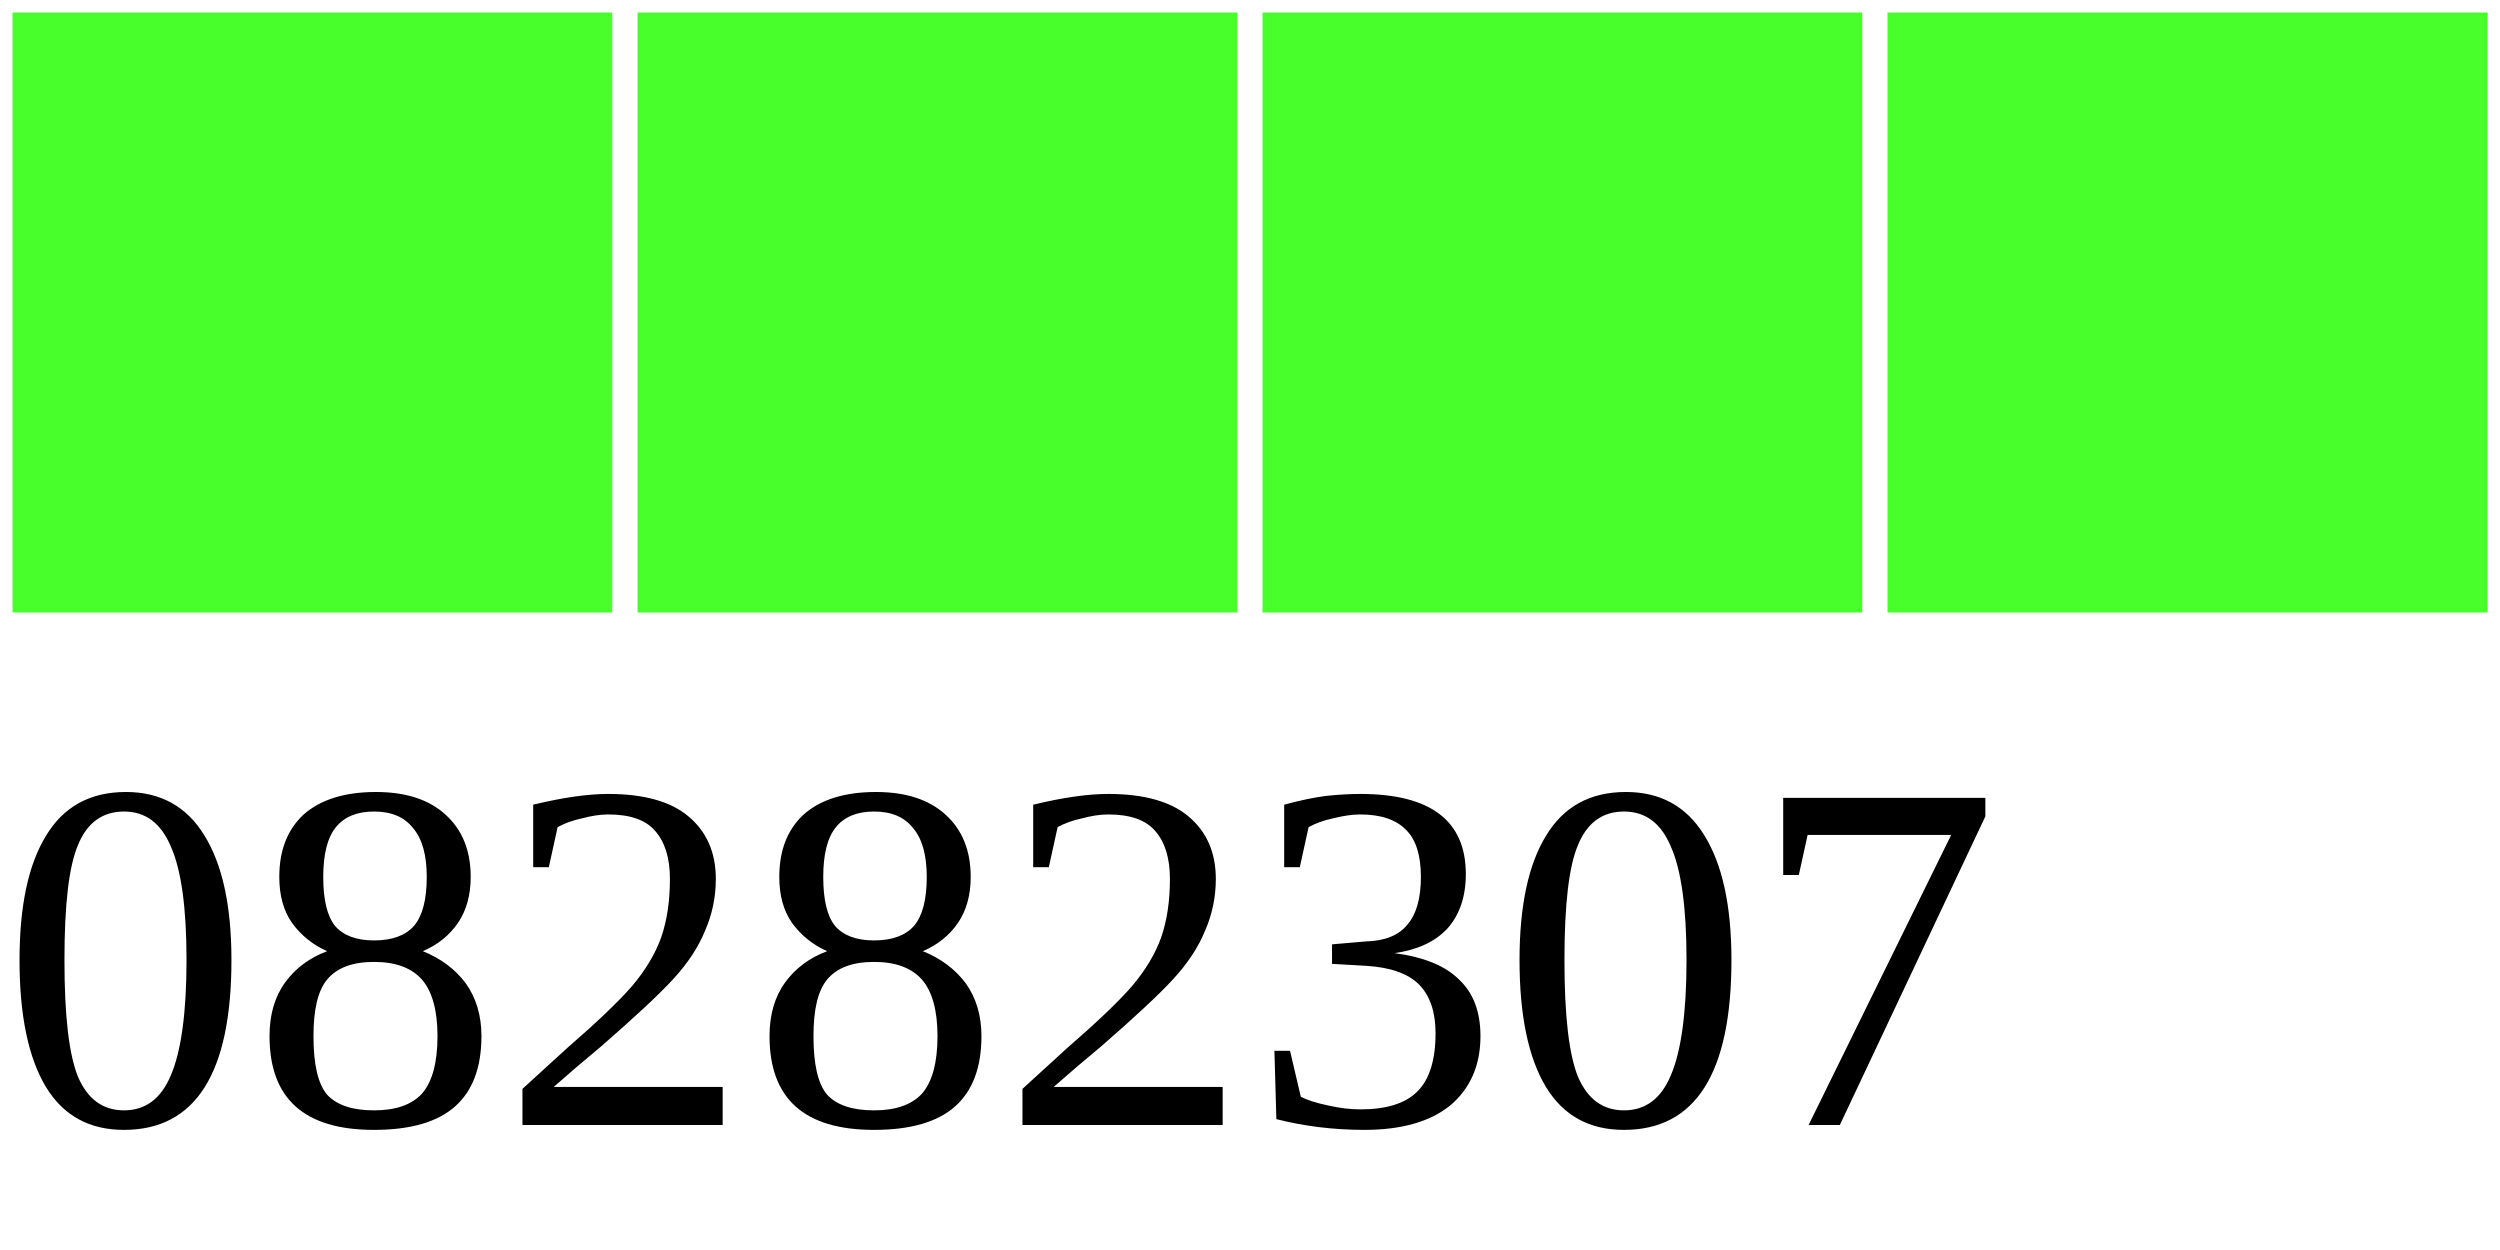
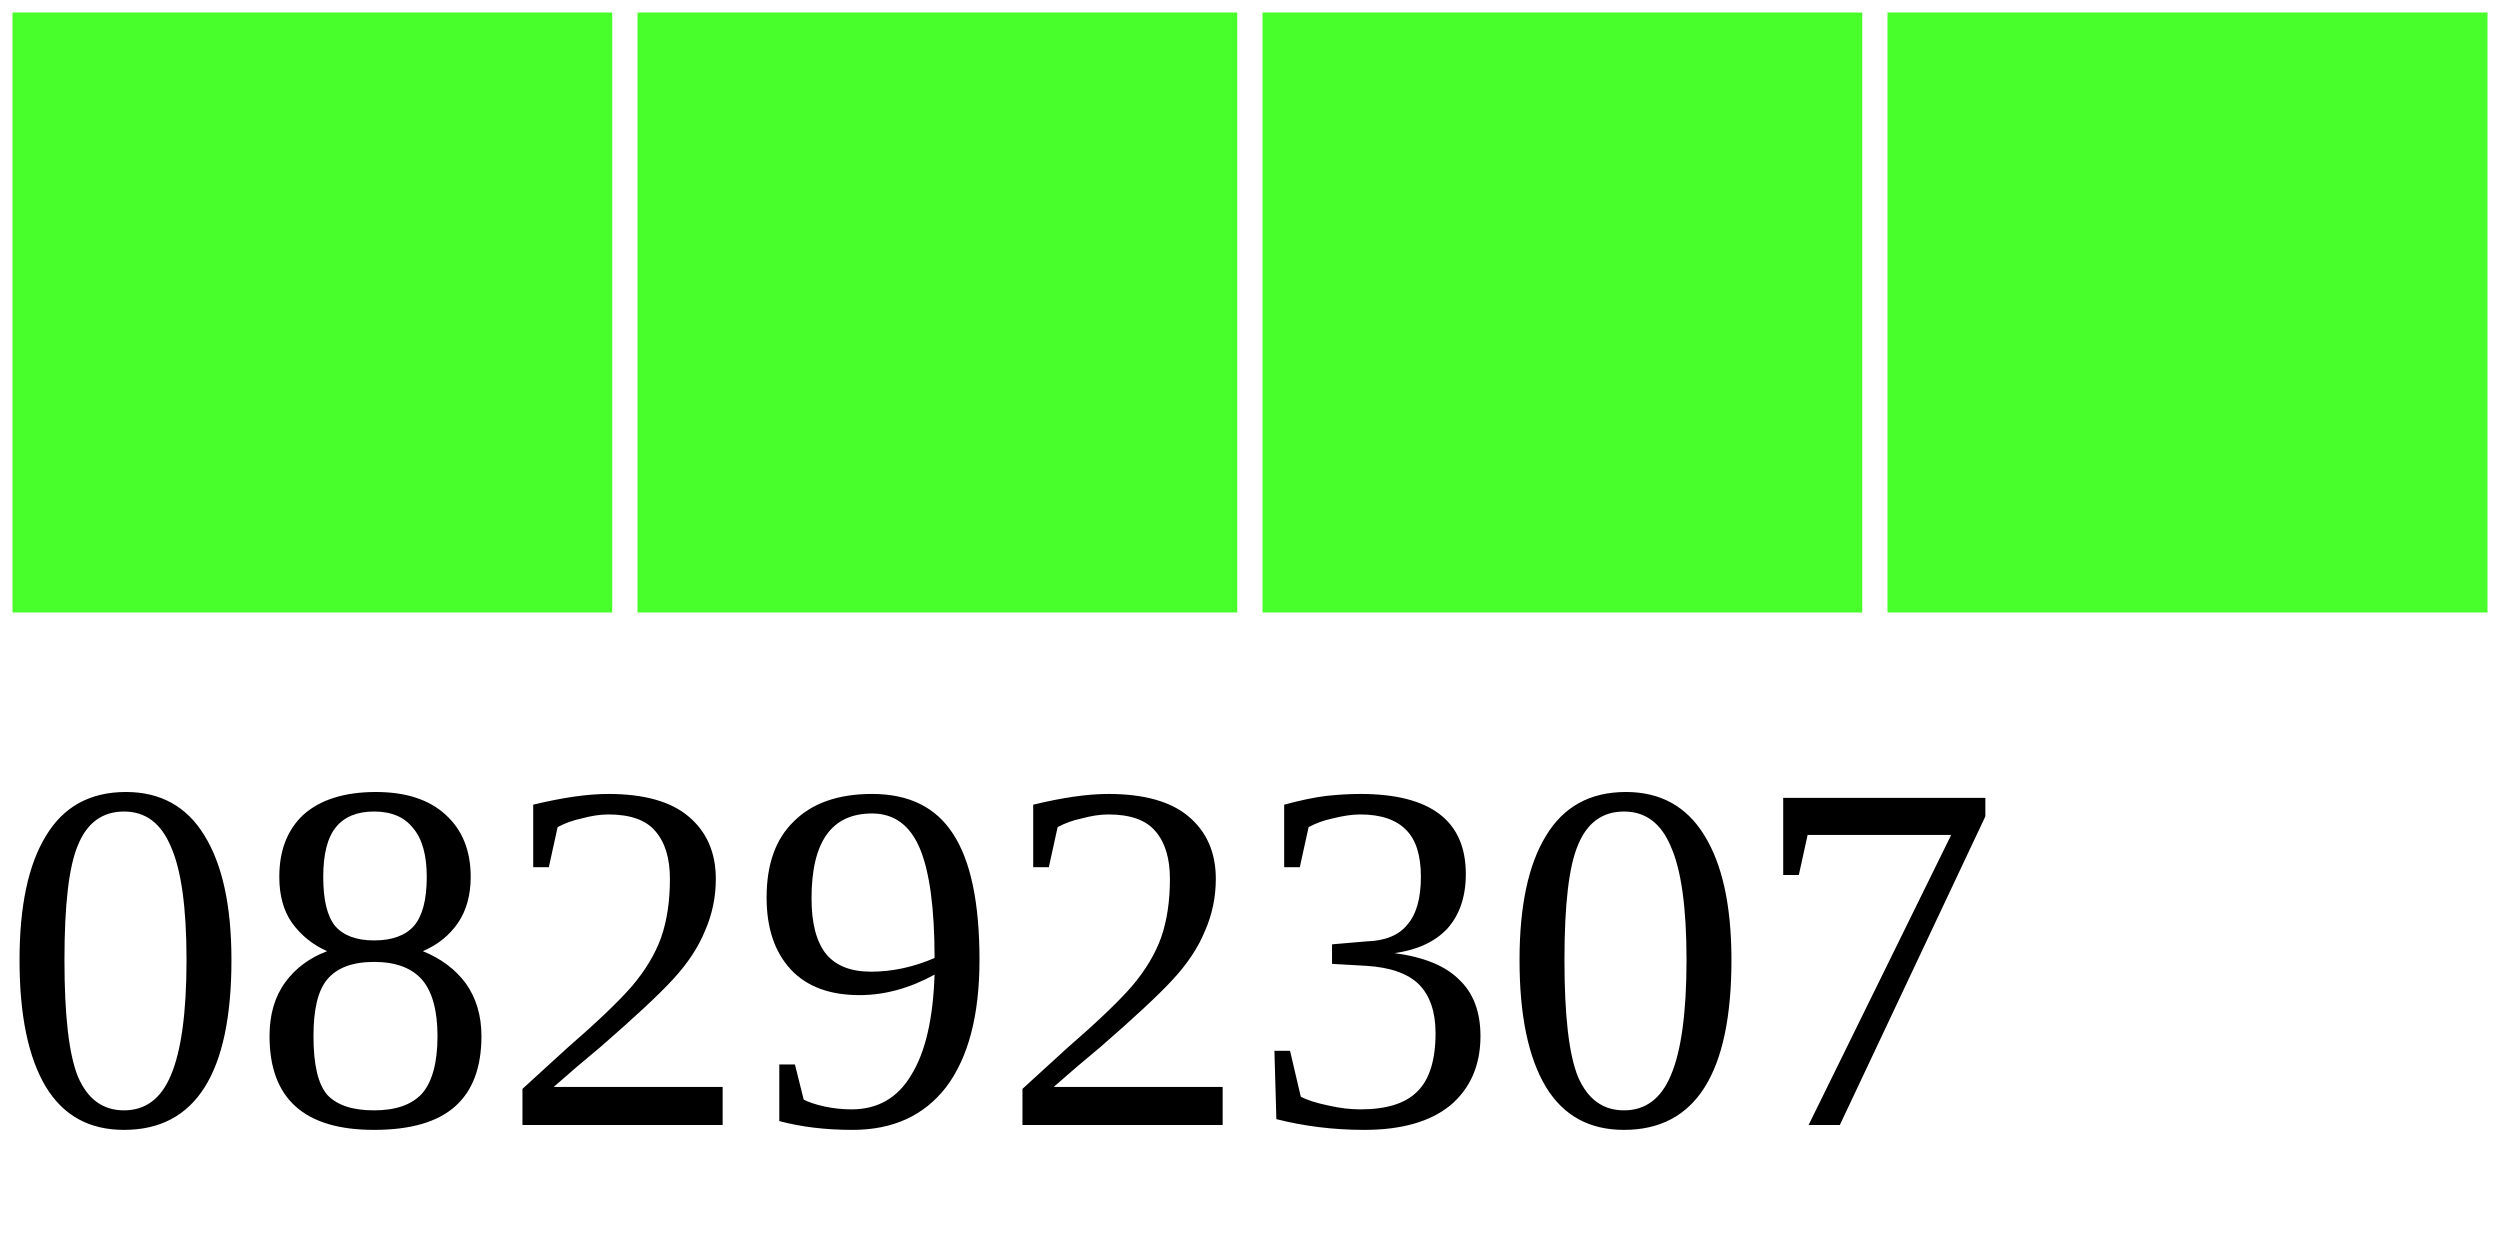
<svg xmlns="http://www.w3.org/2000/svg" width="40" height="20">
  <g>
    <rect width="10" height="10" style="fill:#48FF2C;stroke-width:0.4;stroke:rgb(255,255,255)" x="0" />
    <rect width="10" height="10" style="fill:#48FF2C;stroke-width:0.4;stroke:rgb(255,255,255)" x="10" />
    <rect width="10" height="10" style="fill:#48FF2C;stroke-width:0.4;stroke:rgb(255,255,255)" x="20" />
    <rect width="10" height="10" style="fill:#48FF2C;stroke-width:0.4;stroke:rgb(255,255,255)" x="30" />
-     <text x="0" y="18" fill="black" font-size="8">08282307</text>
+     <text x="0" y="18" fill="black" font-size="8">08292307</text>
  </g>
</svg>
